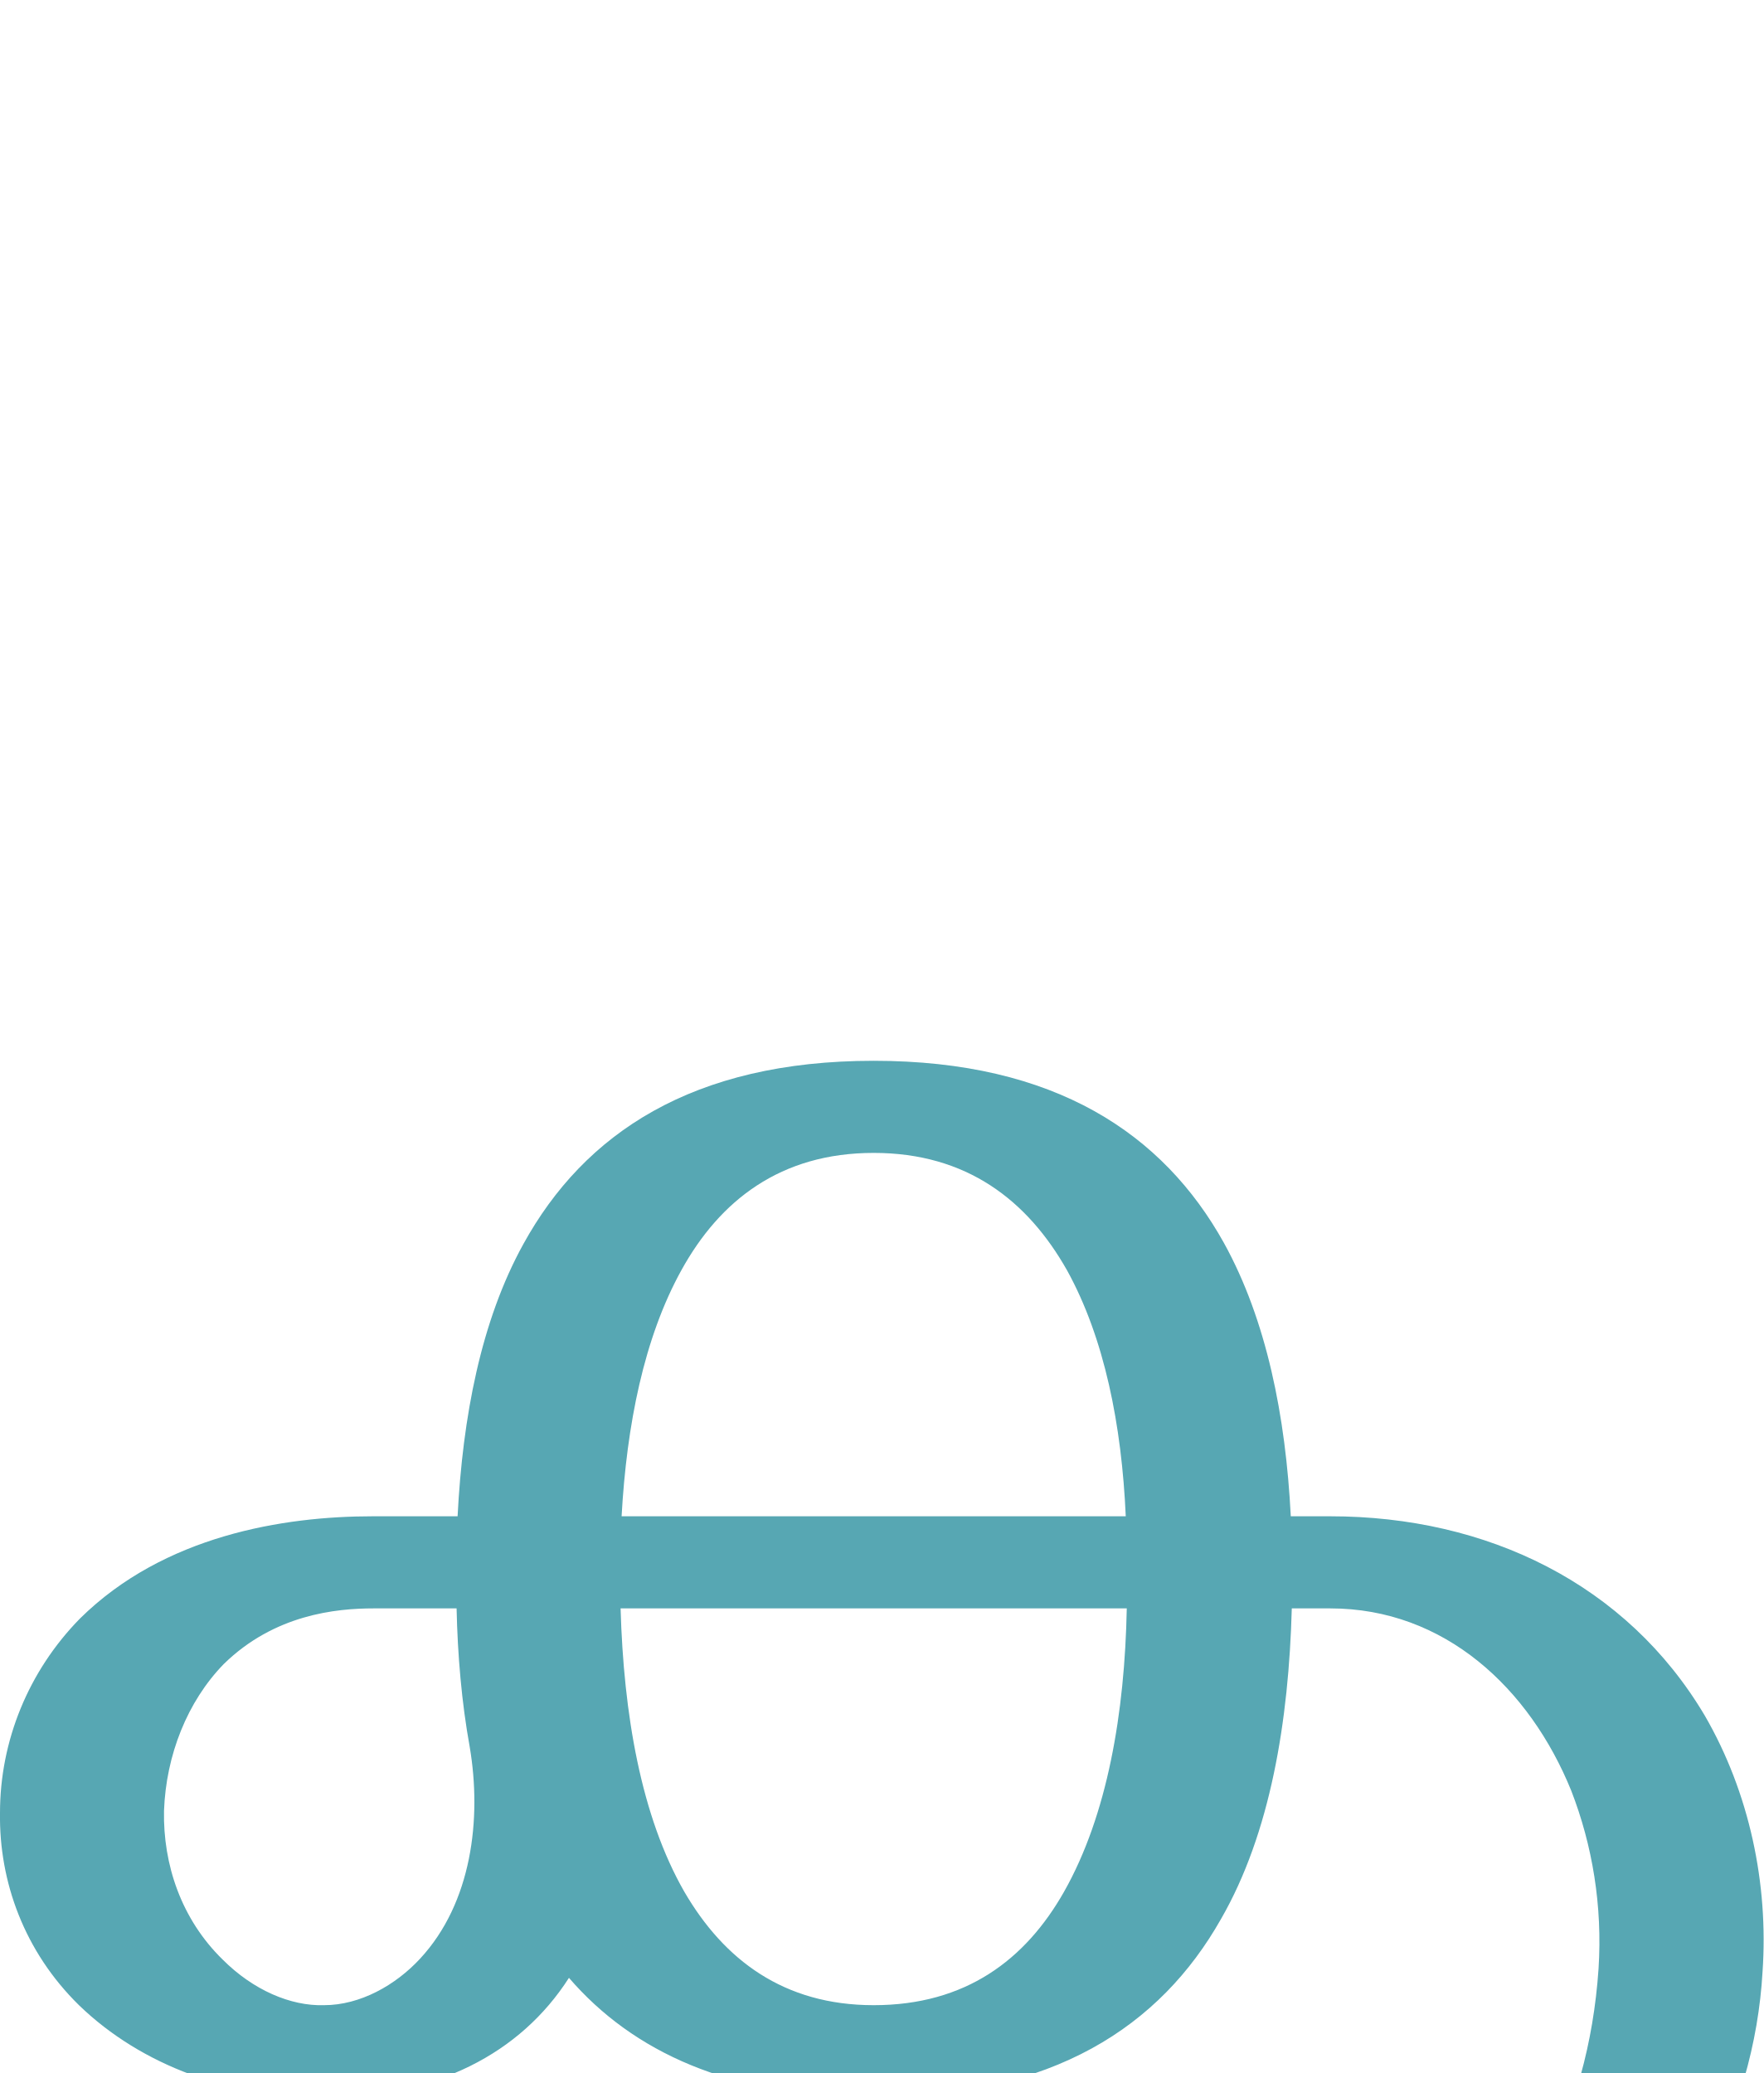
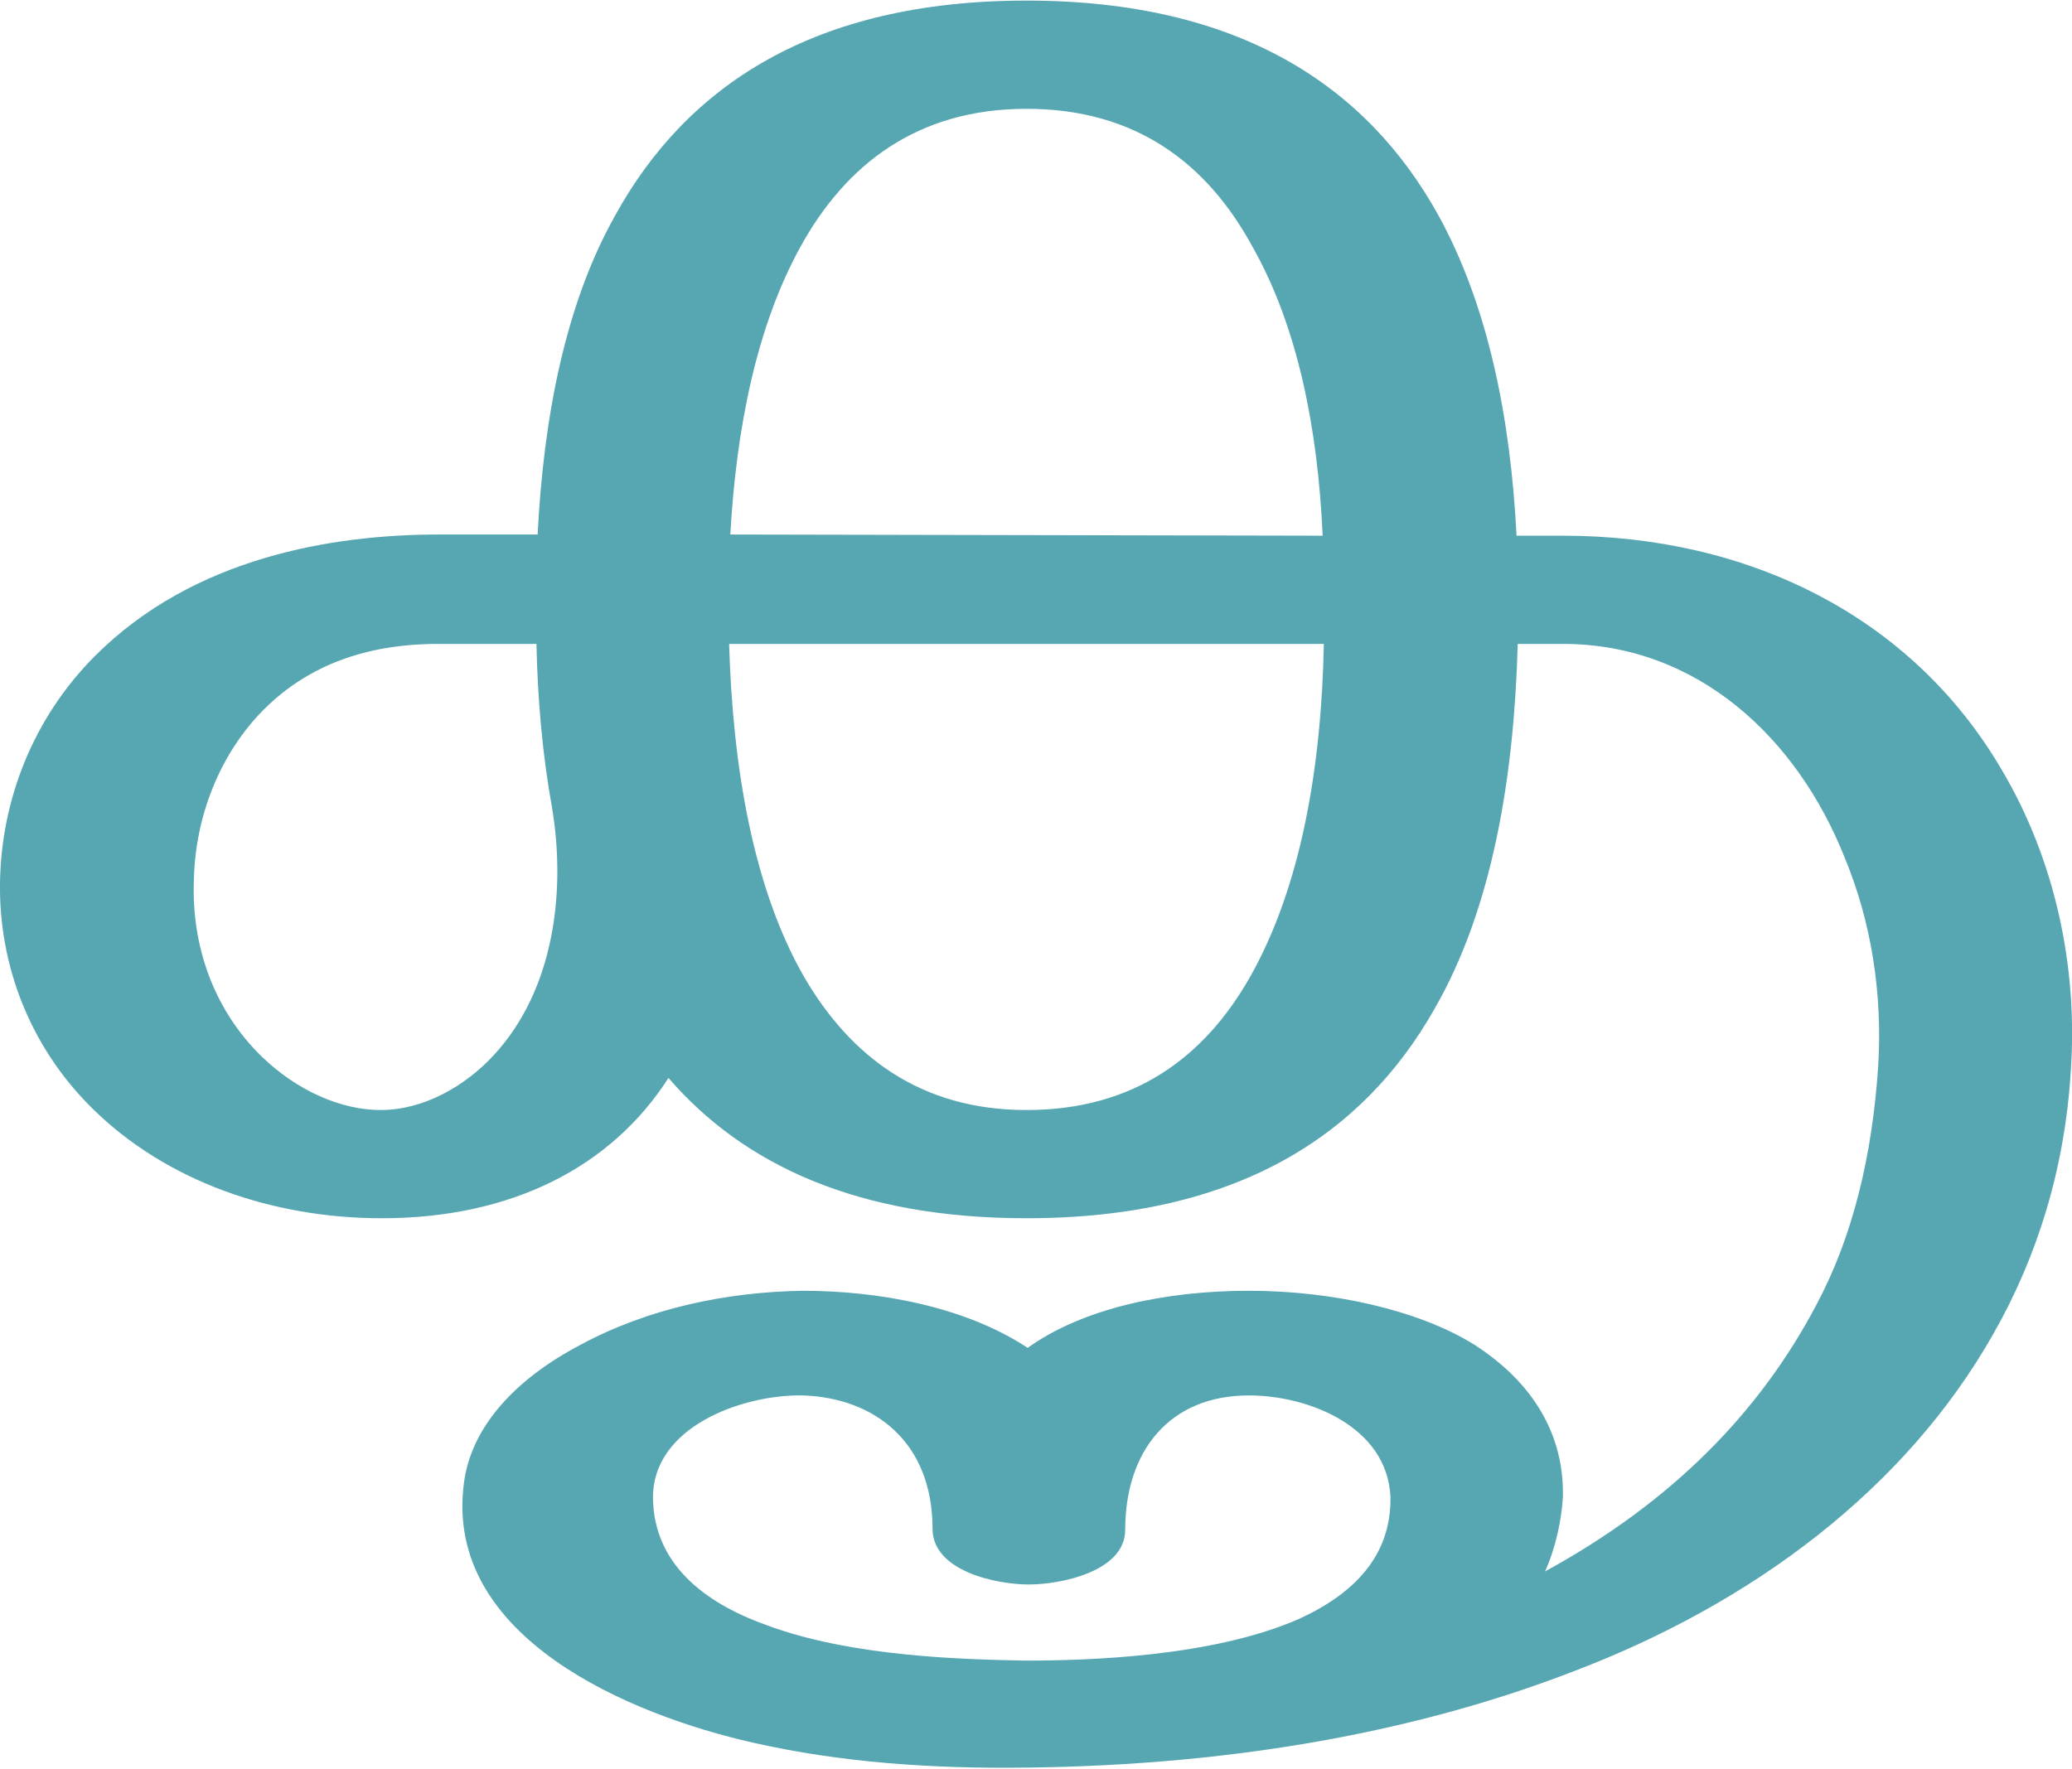
- <svg xmlns="http://www.w3.org/2000/svg" xml:space="preserve" width="1742px" height="2048px" version="1.1" style="shape-rendering:geometricPrecision; text-rendering:geometricPrecision; image-rendering:optimizeQuality; fill-rule:evenodd; clip-rule:evenodd" viewBox="0 0 1742 2048">
+ <svg xmlns="http://www.w3.org/2000/svg" xml:space="preserve" width="1742px" height="1487px" version="1.1" style="shape-rendering:geometricPrecision; text-rendering:geometricPrecision; image-rendering:optimizeQuality; fill-rule:evenodd; clip-rule:evenodd" viewBox="0 0 1742 1486">
  <defs>
    <style type="text/css">
   
    .fil0 {fill:#57A7B3;fill-rule:nonzero}
   
  </style>
  </defs>
  <g id="Layer_x0020_1">
-     <path class="fil0" d="M863 1048c179,0 286,72 346,180 42,76 61,171 66,270l39 0c155,0 293,67 370,197 44,76 63,166 57,253 -4,70 -24,142 -62,211 -64,118 -180,225 -356,295 -124,48 -277,79 -461,81 -77,0 -154,-5 -229,-21 -102,-23 -261,-88 -243,-219 6,-47 44,-88 97,-116 57,-30 123,-45 188,-46 63,0 136,13 189,48 46,-32 115,-48 186,-48 70,0 142,16 189,45 43,27 74,68 75,120 0,16 -3,34 -9,54 94,-45 171,-117 219,-208 31,-58 50,-125 55,-199 4,-62 -6,-122 -27,-176 -41,-101 -125,-180 -238,-180l-38 0c-3,111 -21,222 -70,307 -60,106 -166,176 -343,176 -142,0 -238,-45 -301,-118 -48,75 -132,118 -241,118 -92,1 -181,-31 -243,-91 -54,-53 -79,-122 -78,-190 0,-71 28,-140 79,-192 83,-82 201,-101 289,-101l84 0c5,-98 23,-193 65,-269 60,-109 167,-181 346,-181zm-1 1396c52,0 157,-3 230,-35 46,-20 78,-52 77,-103 -3,-59 -69,-85 -119,-85 -67,0 -104,47 -104,113 0,35 -54,47 -81,46 -27,0 -81,-11 -81,-46 0,-74 -49,-111 -109,-112 -50,-1 -127,25 -126,86 1,54 42,87 95,107 72,26 167,29 218,29zm-398 -718c-8,-44 -12,-91 -13,-137l-82 0c-37,0 -98,6 -148,55 -36,37 -57,90 -59,145 -1,53 17,107 58,147 30,30 67,46 100,45 36,0 71,-20 95,-46 51,-55 61,-138 49,-209zm649 -137l-500 0c3,104 20,205 63,280 39,67 98,112 187,112 91,0 150,-45 188,-112 43,-76 60,-177 62,-280zm-499 -91l498 0c-4,-90 -21,-176 -58,-243 -39,-69 -99,-116 -191,-116 -92,0 -152,47 -190,116 -37,67 -54,153 -59,243z" />
+     <path class="fil0" d="M863 0c179,0 286,72 346,180 42,76 61,171 66,270l39 0c155,0 293,67 369,197 45,76 64,166 58,253 -5,82 -28,156 -65,221 -74,131 -203,227 -353,284 -124,48 -277,79 -461,81 -77,1 -154,-4 -229,-21 -102,-23 -260,-88 -243,-218 6,-48 44,-88 97,-116 57,-31 123,-45 188,-46 63,0 136,13 189,48 46,-33 115,-48 186,-48 70,0 142,16 189,45 50,32 76,76 75,128 -1,19 -6,43 -15,63 106,-58 180,-133 228,-224 31,-58 47,-126 52,-200 4,-62 -6,-123 -28,-176 -40,-101 -124,-180 -237,-180l-38 0c-3,111 -21,222 -70,307 -60,106 -166,176 -343,176 -142,0 -238,-45 -301,-118 -48,75 -132,118 -241,118 -92,0 -181,-31 -243,-92 -53,-52 -79,-121 -78,-190 1,-70 28,-139 80,-191 83,-83 200,-102 289,-102l83 0c5,-98 23,-193 65,-268 60,-109 167,-181 346,-181zm-1 1396c52,0 157,-3 230,-35 46,-21 78,-53 77,-103 -3,-59 -69,-85 -119,-85 -67,0 -104,47 -104,113 0,35 -54,46 -81,46 -27,0 -81,-11 -81,-47 0,-73 -49,-110 -109,-112 -50,-1 -127,26 -126,87 1,54 42,87 95,106 72,27 167,29 218,30zm-398 -718c-8,-44 -12,-91 -13,-137l-82 0c-37,0 -98,6 -147,55 -37,37 -58,90 -59,144 -2,54 16,108 57,148 30,29 67,45 100,45 36,0 71,-20 95,-46 51,-55 61,-138 49,-209zm649 -137l-500 0c3,103 20,205 63,280 39,67 98,112 187,112 91,0 150,-45 188,-112 43,-76 60,-177 62,-280zm-499 -92l498 1c-4,-90 -21,-176 -59,-243 -38,-70 -98,-116 -190,-116 -92,0 -152,47 -190,116 -37,67 -54,153 -59,242z" />
  </g>
</svg>
